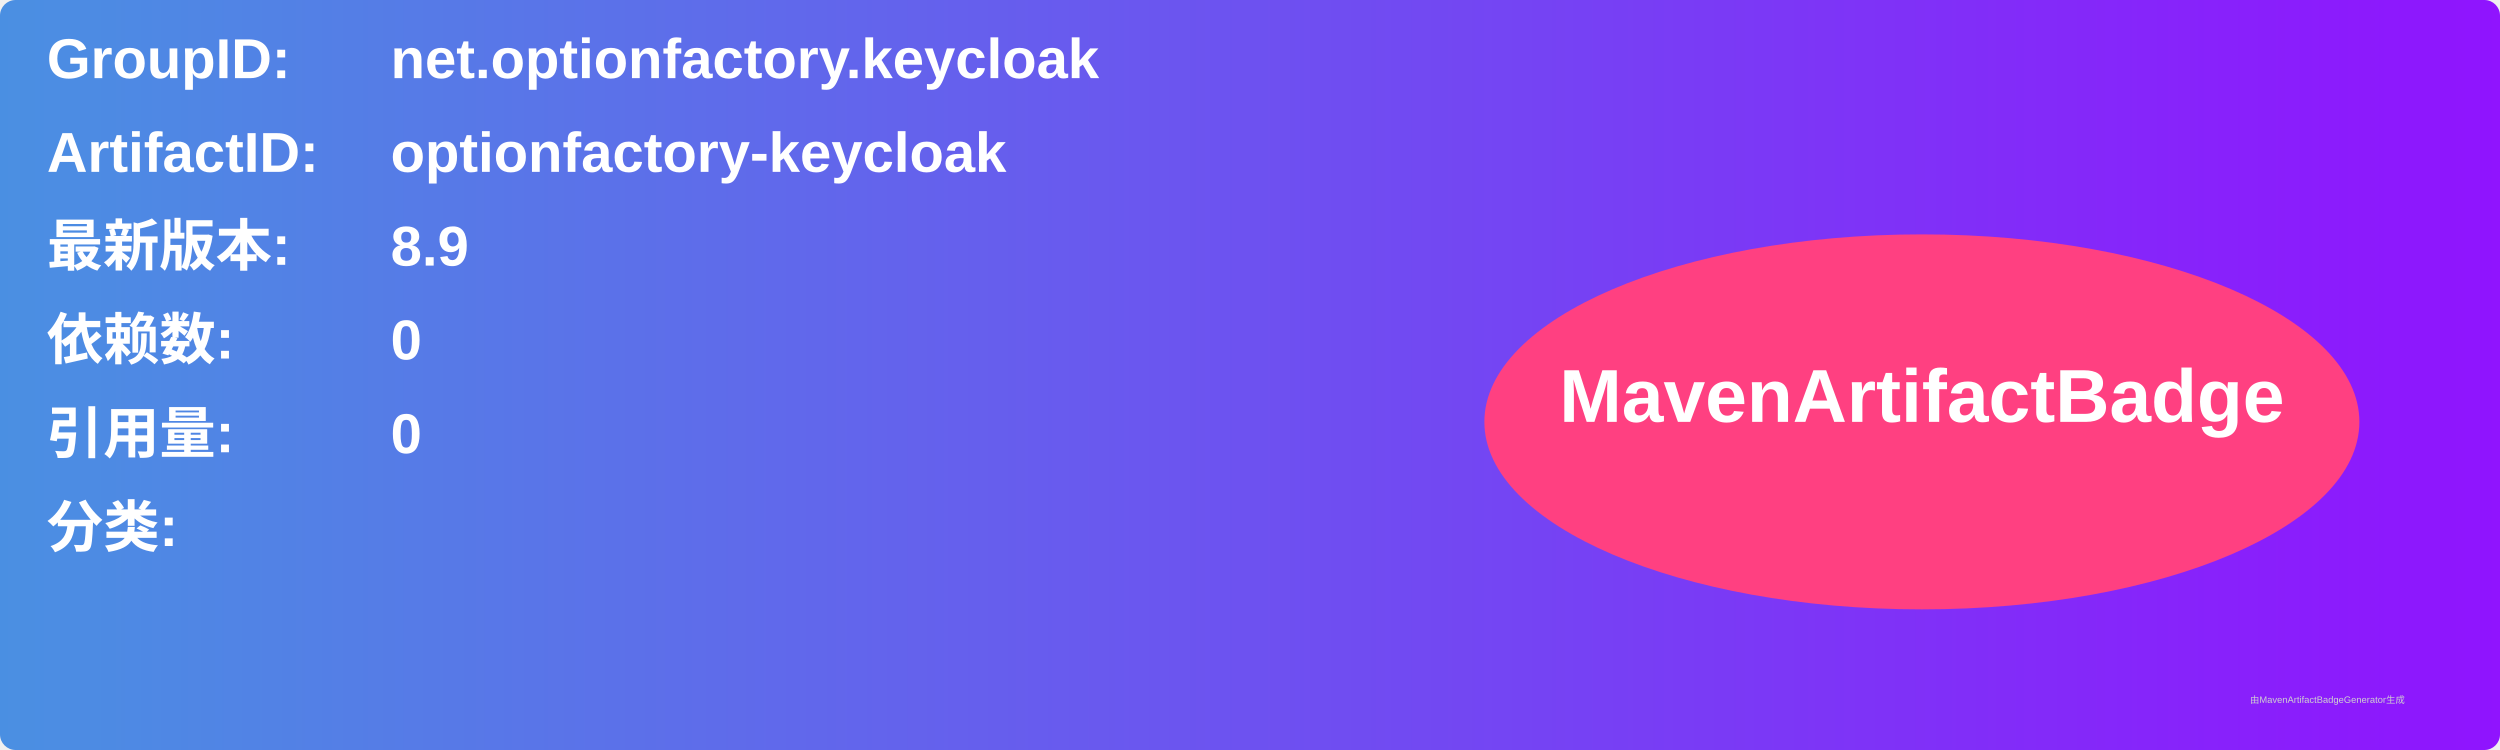
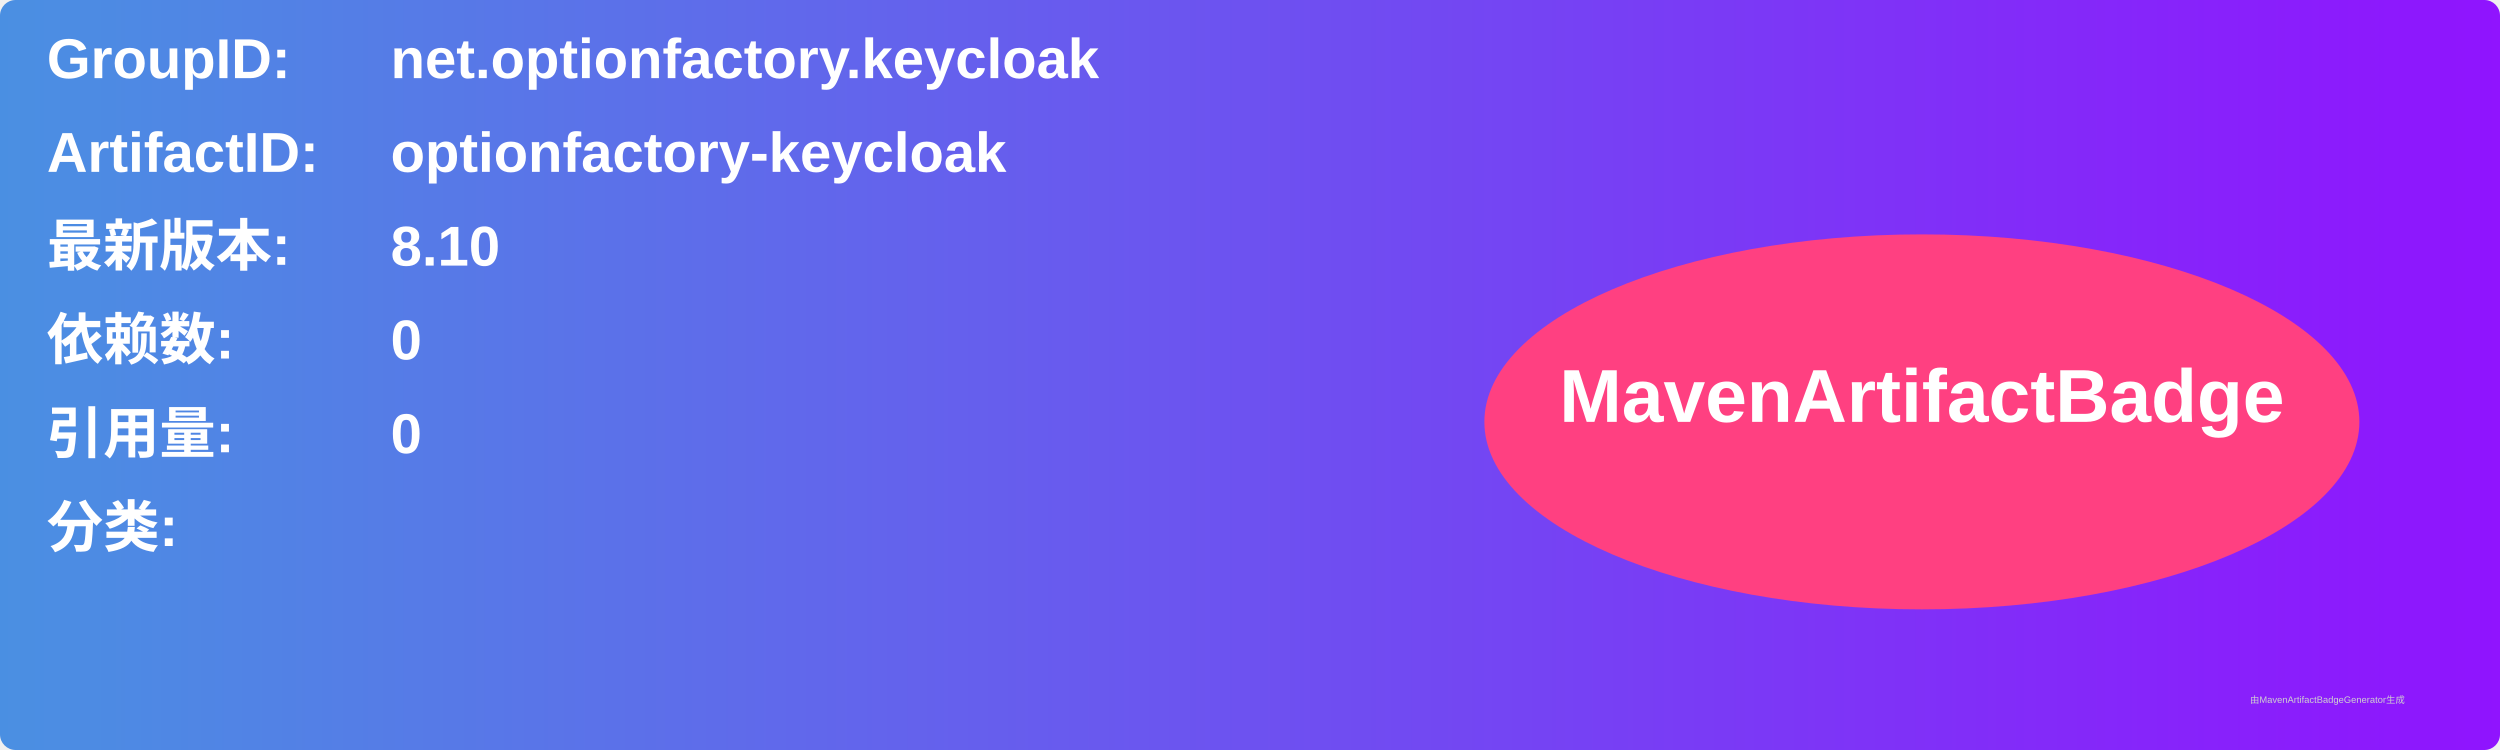
<svg xmlns="http://www.w3.org/2000/svg" width="800" height="240" viewBox="0 0 800 240">
  <linearGradient id="grad" x1="0%" y1="0%" x2="100%" y2="0%">
    <stop offset="0%" stop-color="#4a90e2" />
    <stop offset="100%" stop-color="#9013fe" />
  </linearGradient>
  <rect width="100%" height="100%" rx="5" ry="5" fill="url(#grad)" />
  <g transform="translate(15, 15)">
    <text x="0" y="10" font-family="Arial" font-size="18" fill="white" font-weight="bold" width="260">GroupID:</text>
    <text x="110" y="10" font-family="Arial" font-size="18" fill="white" font-weight="bold" width="460">net.optionfactory.keycloak</text>
    <text x="0" y="40" font-family="Arial" font-size="18" fill="white" font-weight="bold" width="260">ArtifactID:</text>
    <text x="110" y="40" font-family="Arial" font-size="18" fill="white" font-weight="bold" width="460">optionfactory-keycloak</text>
    <text x="0" y="70" font-family="Arial" font-size="18" fill="white" font-weight="bold">最新版本:</text>
    <text x="110" y="70" font-family="Arial" font-size="18" fill="white" font-weight="bold">
-       <tspan font-weight="bold">8.9</tspan>
+       <tspan font-weight="bold">8.10</tspan>
    </text>
    <text x="0" y="100" font-family="Arial" font-size="18" fill="white" font-weight="bold">依赖数: </text>
    <text x="110" y="100" font-family="Arial" font-size="18" fill="white">
      <tspan font-weight="bold">0</tspan>
    </text>
    <text x="0" y="130" font-family="Arial" font-size="18" fill="white" font-weight="bold">引用量: </text>
    <text x="110" y="130" font-family="Arial" font-size="18" fill="white">
      <tspan font-weight="bold">0</tspan>
    </text>
    <text x="0" y="160" font-family="Arial" font-size="18" fill="white" font-weight="bold">分类:</text>
    <text x="10" y="190" font-family="Arial" font-size="10" fill="white">
      <tspan font-weight="bold" />
    </text>
    <ellipse cx="600" cy="120" rx="140" ry="60" fill="#ff4081" />
    <text x="600" y="120" text-anchor="middle" font-family="Arial" font-size="24" fill="white" font-weight="bold">MavenArtifactBadge</text>
  </g>
  <text x="720" y="225" font-family="Arial" font-size="3" fill="#d0d0d0">由MavenArtifactBadgeGenerator生成</text>
</svg>
